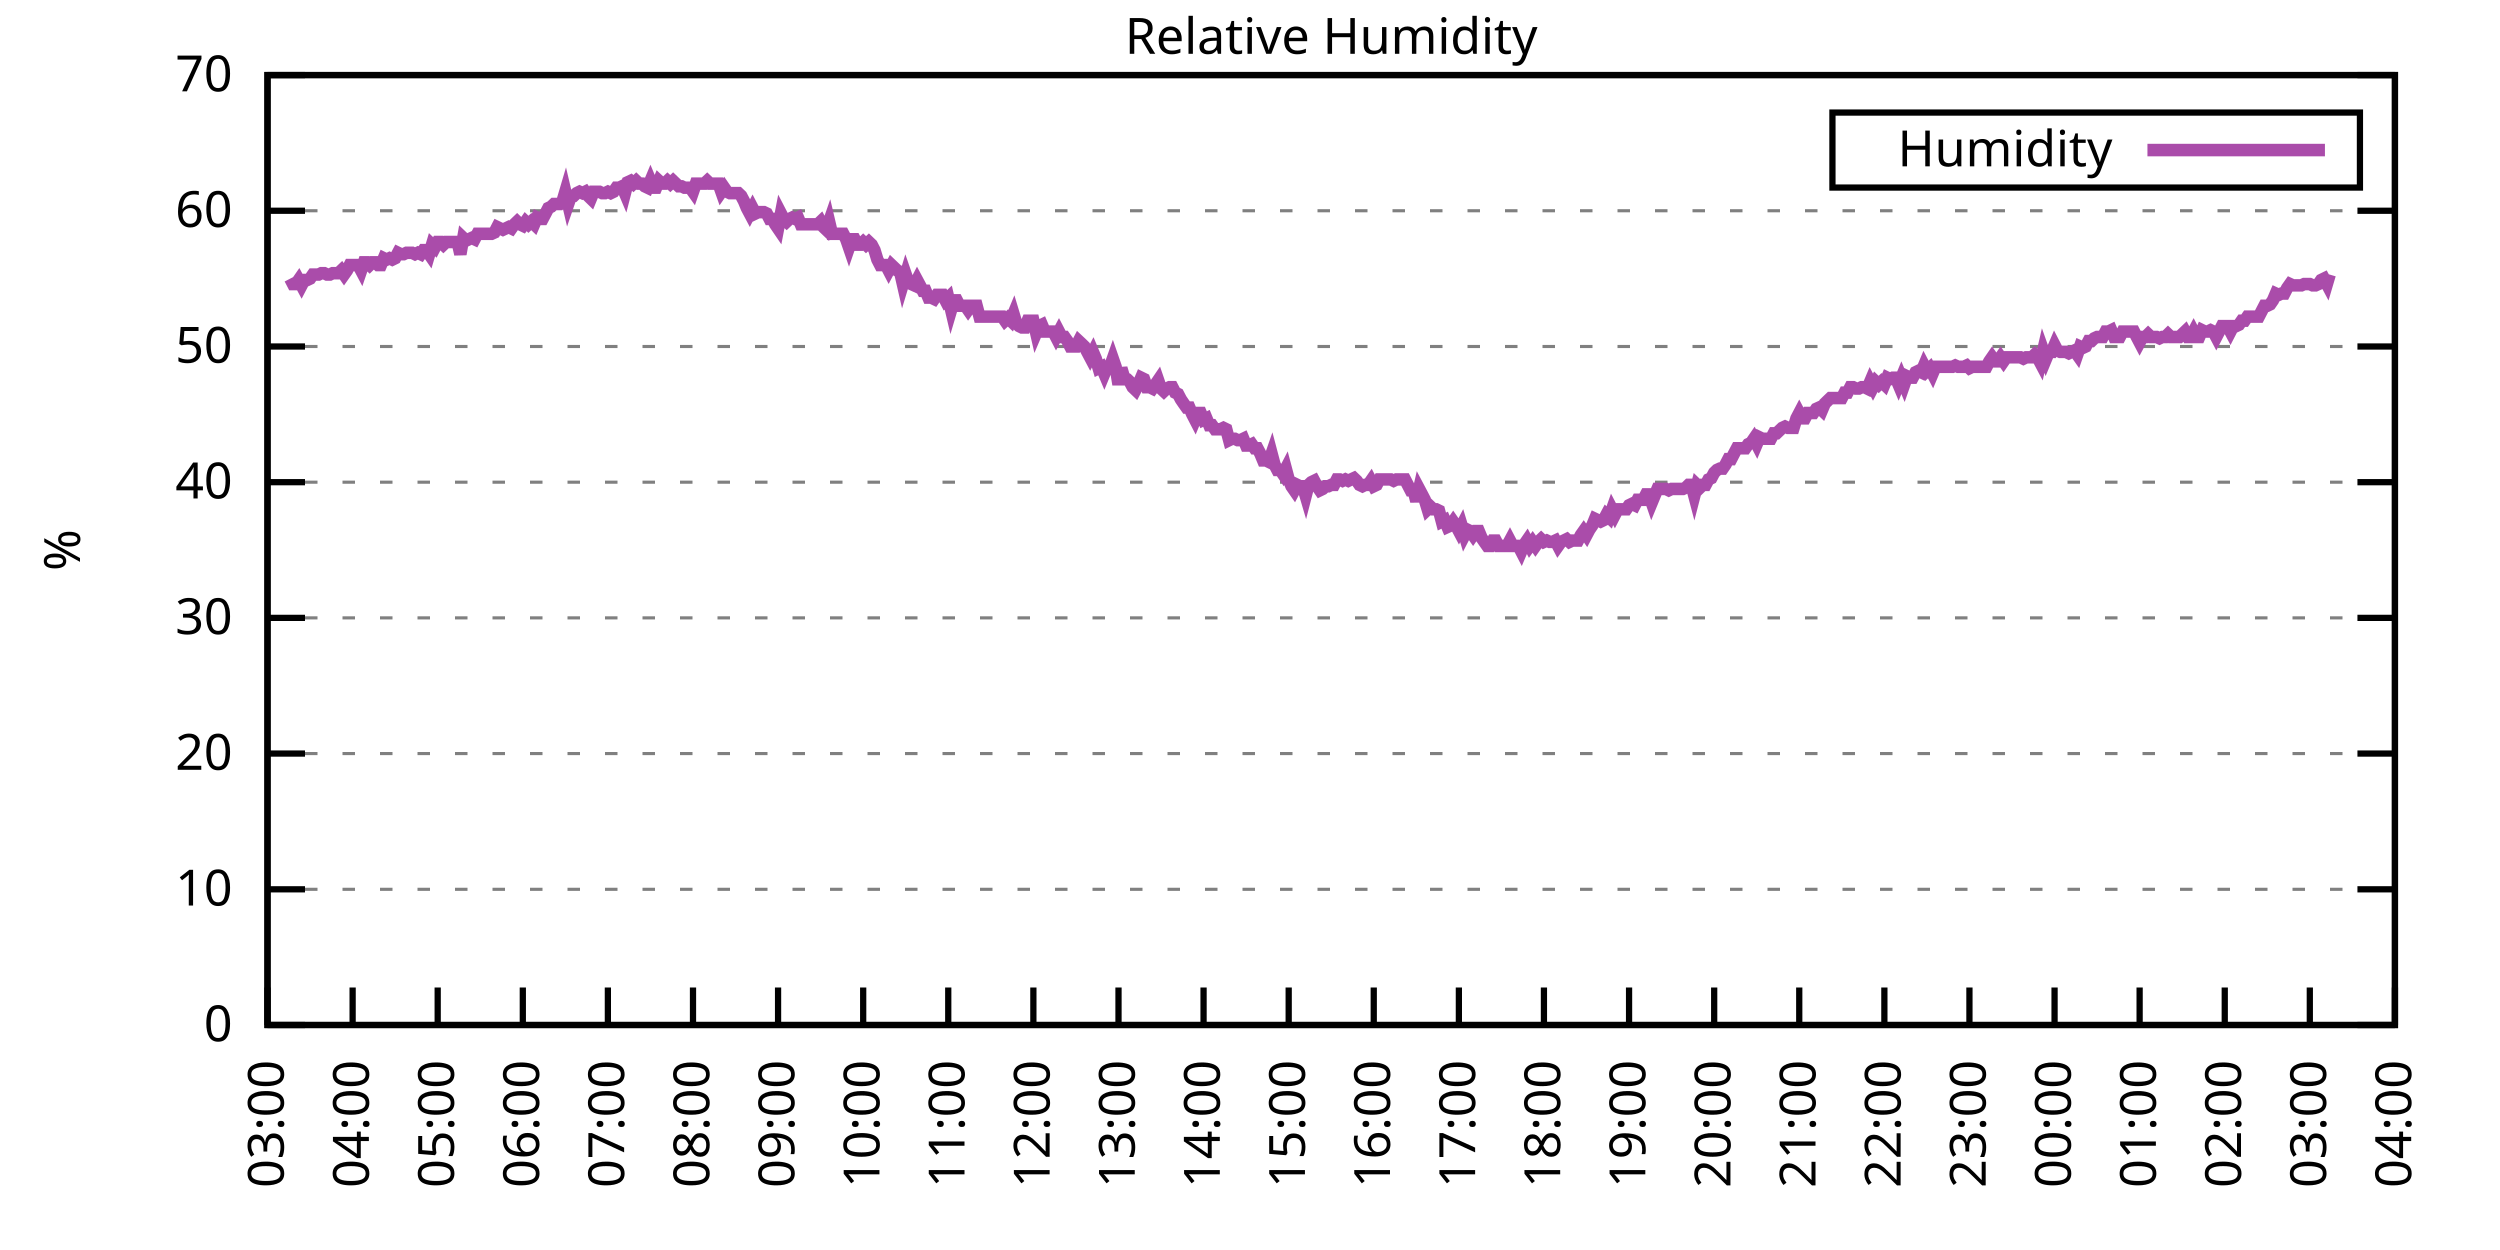
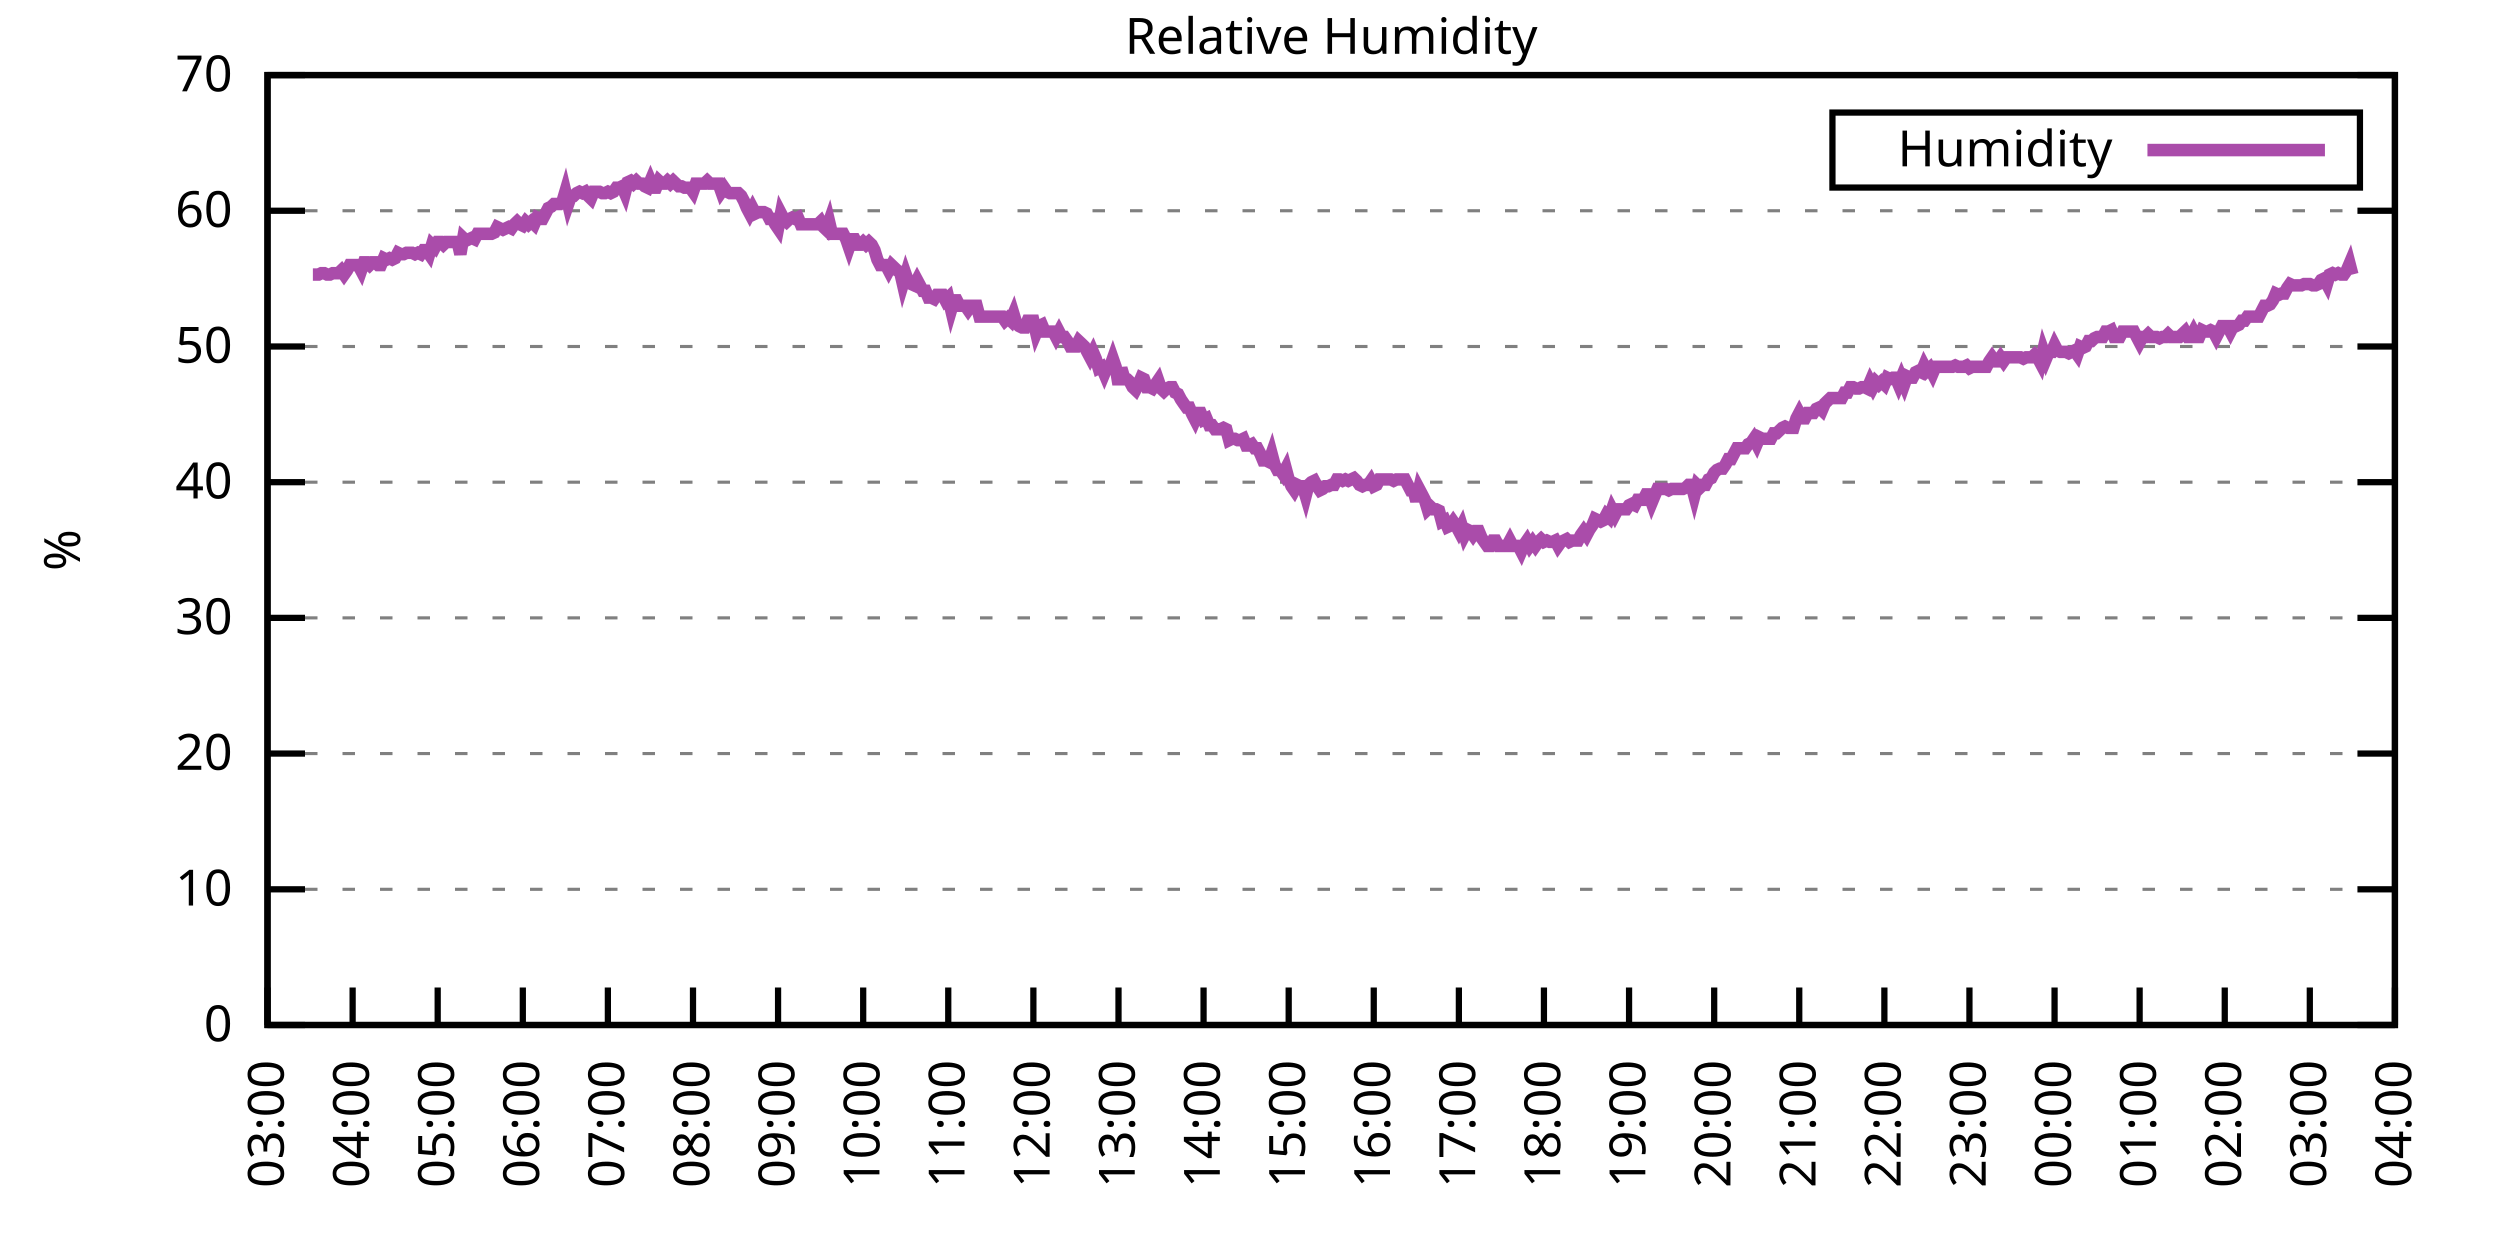
<svg xmlns="http://www.w3.org/2000/svg" xmlns:xlink="http://www.w3.org/1999/xlink" width="400" height="200" viewBox="0 0 400 200">
  <g id="gnuplot_canvas">
    <rect x="0" y="0" width="400" height="200" fill="none" />
    <defs>
      <circle id="gpDot" r="0.5" stroke-width="0.5" stroke="currentColor" />
      <path id="gpPt0" stroke-width="0.333" stroke="currentColor" d="M-1,0 h2 M0,-1 v2" />
      <path id="gpPt1" stroke-width="0.333" stroke="currentColor" d="M-1,-1 L1,1 M1,-1 L-1,1" />
      <path id="gpPt2" stroke-width="0.333" stroke="currentColor" d="M-1,0 L1,0 M0,-1 L0,1 M-1,-1 L1,1 M-1,1 L1,-1" />
      <rect id="gpPt3" stroke-width="0.333" stroke="currentColor" x="-1" y="-1" width="2" height="2" />
      <rect id="gpPt4" stroke-width="0.333" stroke="currentColor" fill="currentColor" x="-1" y="-1" width="2" height="2" />
      <circle id="gpPt5" stroke-width="0.333" stroke="currentColor" cx="0" cy="0" r="1" />
      <use xlink:href="#gpPt5" id="gpPt6" fill="currentColor" stroke="none" />
      <path id="gpPt7" stroke-width="0.333" stroke="currentColor" d="M0,-1.33 L-1.33,0.67 L1.33,0.67 z" />
      <use xlink:href="#gpPt7" id="gpPt8" fill="currentColor" stroke="none" />
      <use xlink:href="#gpPt7" id="gpPt9" stroke="currentColor" transform="rotate(180)" />
      <use xlink:href="#gpPt9" id="gpPt10" fill="currentColor" stroke="none" />
      <use xlink:href="#gpPt3" id="gpPt11" stroke="currentColor" transform="rotate(45)" />
      <use xlink:href="#gpPt11" id="gpPt12" fill="currentColor" stroke="none" />
      <path id="gpPt13" stroke-width="0.333" stroke="currentColor" d="M0,1.330 L1.265,0.411 L0.782,-1.067 L-0.782,-1.076 L-1.265,0.411 z" />
      <use xlink:href="#gpPt13" id="gpPt14" fill="currentColor" stroke="none" />
      <filter id="textbox" filterUnits="objectBoundingBox" x="0" y="0" height="1" width="1">
        <feFlood flood-color="white" flood-opacity="1" result="bgnd" />
        <feComposite in="SourceGraphic" in2="bgnd" operator="atop" />
      </filter>
      <filter id="greybox" filterUnits="objectBoundingBox" x="0" y="0" height="1" width="1">
        <feFlood flood-color="lightgrey" flood-opacity="1" result="grey" />
        <feComposite in="SourceGraphic" in2="grey" operator="atop" />
      </filter>
    </defs>
    <g fill="none" color="white" stroke="currentColor" stroke-width="1.00" stroke-linecap="butt" stroke-linejoin="miter">
</g>
    <g fill="none" color="black" stroke="currentColor" stroke-width="1.00" stroke-linecap="butt" stroke-linejoin="miter">
      <g stroke="none" shape-rendering="crispEdges">
        <polygon fill="rgb(255, 255, 255)" points="42.80,164.00 383.18,164.00 383.18,12.02 42.80,12.02 " />
      </g>
    </g>
    <g fill="none" color="black" stroke="currentColor" stroke-width="1.00" stroke-linecap="butt" stroke-linejoin="miter">
</g>
    <g fill="none" color="black" stroke="black" stroke-width="0.50" stroke-linecap="butt" stroke-linejoin="miter">
</g>
    <g fill="none" color="gray" stroke="currentColor" stroke-width="0.50" stroke-linecap="butt" stroke-linejoin="miter">
      <path stroke="gray" stroke-dasharray="2,4" class="gridline" d="M42.80,164.00 L383.19,164.00  " />
    </g>
    <g fill="none" color="gray" stroke="gray" stroke-width="1.00" stroke-linecap="butt" stroke-linejoin="miter">
</g>
    <g fill="none" color="black" stroke="currentColor" stroke-width="1.00" stroke-linecap="butt" stroke-linejoin="miter">
      <path stroke="black" d="M42.80,164.00 L48.80,164.00 M383.19,164.00 L377.19,164.00  " />
      <g transform="translate(37.20,166.60)" stroke="none" fill="black" font-family="Sans" font-size="8.00" text-anchor="end">
        <text>
          <tspan font-family="Sans"> 0</tspan>
        </text>
      </g>
    </g>
    <g fill="none" color="black" stroke="currentColor" stroke-width="1.00" stroke-linecap="butt" stroke-linejoin="miter">
</g>
    <g fill="none" color="black" stroke="black" stroke-width="0.50" stroke-linecap="butt" stroke-linejoin="miter">
</g>
    <g fill="none" color="gray" stroke="currentColor" stroke-width="0.50" stroke-linecap="butt" stroke-linejoin="miter">
      <path stroke="gray" stroke-dasharray="2,4" class="gridline" d="M42.80,142.29 L383.19,142.29  " />
    </g>
    <g fill="none" color="gray" stroke="gray" stroke-width="1.00" stroke-linecap="butt" stroke-linejoin="miter">
</g>
    <g fill="none" color="black" stroke="currentColor" stroke-width="1.00" stroke-linecap="butt" stroke-linejoin="miter">
      <path stroke="black" d="M42.80,142.29 L48.80,142.29 M383.19,142.29 L377.19,142.29  " />
      <g transform="translate(37.20,144.89)" stroke="none" fill="black" font-family="Sans" font-size="8.00" text-anchor="end">
        <text>
          <tspan font-family="Sans"> 10</tspan>
        </text>
      </g>
    </g>
    <g fill="none" color="black" stroke="currentColor" stroke-width="1.00" stroke-linecap="butt" stroke-linejoin="miter">
</g>
    <g fill="none" color="black" stroke="black" stroke-width="0.50" stroke-linecap="butt" stroke-linejoin="miter">
</g>
    <g fill="none" color="gray" stroke="currentColor" stroke-width="0.50" stroke-linecap="butt" stroke-linejoin="miter">
      <path stroke="gray" stroke-dasharray="2,4" class="gridline" d="M42.80,120.57 L383.19,120.57  " />
    </g>
    <g fill="none" color="gray" stroke="gray" stroke-width="1.00" stroke-linecap="butt" stroke-linejoin="miter">
</g>
    <g fill="none" color="black" stroke="currentColor" stroke-width="1.00" stroke-linecap="butt" stroke-linejoin="miter">
      <path stroke="black" d="M42.80,120.57 L48.80,120.57 M383.19,120.57 L377.19,120.57  " />
      <g transform="translate(37.20,123.17)" stroke="none" fill="black" font-family="Sans" font-size="8.00" text-anchor="end">
        <text>
          <tspan font-family="Sans"> 20</tspan>
        </text>
      </g>
    </g>
    <g fill="none" color="black" stroke="currentColor" stroke-width="1.00" stroke-linecap="butt" stroke-linejoin="miter">
</g>
    <g fill="none" color="black" stroke="black" stroke-width="0.50" stroke-linecap="butt" stroke-linejoin="miter">
</g>
    <g fill="none" color="gray" stroke="currentColor" stroke-width="0.50" stroke-linecap="butt" stroke-linejoin="miter">
      <path stroke="gray" stroke-dasharray="2,4" class="gridline" d="M42.80,98.86 L383.19,98.86  " />
    </g>
    <g fill="none" color="gray" stroke="gray" stroke-width="1.00" stroke-linecap="butt" stroke-linejoin="miter">
</g>
    <g fill="none" color="black" stroke="currentColor" stroke-width="1.00" stroke-linecap="butt" stroke-linejoin="miter">
      <path stroke="black" d="M42.80,98.86 L48.80,98.86 M383.19,98.86 L377.19,98.86  " />
      <g transform="translate(37.20,101.46)" stroke="none" fill="black" font-family="Sans" font-size="8.00" text-anchor="end">
        <text>
          <tspan font-family="Sans"> 30</tspan>
        </text>
      </g>
    </g>
    <g fill="none" color="black" stroke="currentColor" stroke-width="1.00" stroke-linecap="butt" stroke-linejoin="miter">
</g>
    <g fill="none" color="black" stroke="black" stroke-width="0.50" stroke-linecap="butt" stroke-linejoin="miter">
</g>
    <g fill="none" color="gray" stroke="currentColor" stroke-width="0.50" stroke-linecap="butt" stroke-linejoin="miter">
      <path stroke="gray" stroke-dasharray="2,4" class="gridline" d="M42.80,77.15 L383.19,77.15  " />
    </g>
    <g fill="none" color="gray" stroke="gray" stroke-width="1.00" stroke-linecap="butt" stroke-linejoin="miter">
</g>
    <g fill="none" color="black" stroke="currentColor" stroke-width="1.00" stroke-linecap="butt" stroke-linejoin="miter">
      <path stroke="black" d="M42.80,77.15 L48.80,77.15 M383.19,77.15 L377.19,77.15  " />
      <g transform="translate(37.20,79.75)" stroke="none" fill="black" font-family="Sans" font-size="8.00" text-anchor="end">
        <text>
          <tspan font-family="Sans"> 40</tspan>
        </text>
      </g>
    </g>
    <g fill="none" color="black" stroke="currentColor" stroke-width="1.00" stroke-linecap="butt" stroke-linejoin="miter">
</g>
    <g fill="none" color="black" stroke="black" stroke-width="0.50" stroke-linecap="butt" stroke-linejoin="miter">
</g>
    <g fill="none" color="gray" stroke="currentColor" stroke-width="0.50" stroke-linecap="butt" stroke-linejoin="miter">
      <path stroke="gray" stroke-dasharray="2,4" class="gridline" d="M42.80,55.44 L383.19,55.44  " />
    </g>
    <g fill="none" color="gray" stroke="gray" stroke-width="1.00" stroke-linecap="butt" stroke-linejoin="miter">
</g>
    <g fill="none" color="black" stroke="currentColor" stroke-width="1.00" stroke-linecap="butt" stroke-linejoin="miter">
      <path stroke="black" d="M42.80,55.44 L48.80,55.44 M383.19,55.44 L377.19,55.44  " />
      <g transform="translate(37.20,58.04)" stroke="none" fill="black" font-family="Sans" font-size="8.00" text-anchor="end">
        <text>
          <tspan font-family="Sans"> 50</tspan>
        </text>
      </g>
    </g>
    <g fill="none" color="black" stroke="currentColor" stroke-width="1.00" stroke-linecap="butt" stroke-linejoin="miter">
</g>
    <g fill="none" color="black" stroke="black" stroke-width="0.50" stroke-linecap="butt" stroke-linejoin="miter">
</g>
    <g fill="none" color="gray" stroke="currentColor" stroke-width="0.50" stroke-linecap="butt" stroke-linejoin="miter">
      <path stroke="gray" stroke-dasharray="2,4" class="gridline" d="M42.80,33.72 L383.19,33.72  " />
    </g>
    <g fill="none" color="gray" stroke="gray" stroke-width="1.00" stroke-linecap="butt" stroke-linejoin="miter">
</g>
    <g fill="none" color="black" stroke="currentColor" stroke-width="1.00" stroke-linecap="butt" stroke-linejoin="miter">
      <path stroke="black" d="M42.80,33.72 L48.80,33.72 M383.19,33.72 L377.19,33.72  " />
      <g transform="translate(37.20,36.32)" stroke="none" fill="black" font-family="Sans" font-size="8.00" text-anchor="end">
        <text>
          <tspan font-family="Sans"> 60</tspan>
        </text>
      </g>
    </g>
    <g fill="none" color="black" stroke="currentColor" stroke-width="1.00" stroke-linecap="butt" stroke-linejoin="miter">
</g>
    <g fill="none" color="black" stroke="black" stroke-width="0.50" stroke-linecap="butt" stroke-linejoin="miter">
</g>
    <g fill="none" color="gray" stroke="currentColor" stroke-width="0.50" stroke-linecap="butt" stroke-linejoin="miter">
      <path stroke="gray" stroke-dasharray="2,4" class="gridline" d="M42.80,12.01 L383.19,12.01  " />
    </g>
    <g fill="none" color="gray" stroke="gray" stroke-width="1.00" stroke-linecap="butt" stroke-linejoin="miter">
</g>
    <g fill="none" color="black" stroke="currentColor" stroke-width="1.00" stroke-linecap="butt" stroke-linejoin="miter">
      <path stroke="black" d="M42.80,12.01 L48.80,12.01 M383.19,12.01 L377.19,12.01  " />
      <g transform="translate(37.20,14.61)" stroke="none" fill="black" font-family="Sans" font-size="8.00" text-anchor="end">
        <text>
          <tspan font-family="Sans"> 70</tspan>
        </text>
      </g>
    </g>
    <g fill="none" color="black" stroke="currentColor" stroke-width="1.00" stroke-linecap="butt" stroke-linejoin="miter">
      <path stroke="black" d="M42.80,164.00 L42.80,158.00  " />
      <g transform="translate(45.40,169.60) rotate(270.00)" stroke="none" fill="black" font-family="Sans" font-size="8.00" text-anchor="end">
        <text>
          <tspan font-family="Sans">03:00</tspan>
        </text>
      </g>
    </g>
    <g fill="none" color="black" stroke="currentColor" stroke-width="1.00" stroke-linecap="butt" stroke-linejoin="miter">
      <path stroke="black" d="M56.42,164.00 L56.42,158.00  " />
      <g transform="translate(59.02,169.60) rotate(270.00)" stroke="none" fill="black" font-family="Sans" font-size="8.00" text-anchor="end">
        <text>
          <tspan font-family="Sans">04:00</tspan>
        </text>
      </g>
    </g>
    <g fill="none" color="black" stroke="currentColor" stroke-width="1.00" stroke-linecap="butt" stroke-linejoin="miter">
      <path stroke="black" d="M70.03,164.00 L70.03,158.00  " />
      <g transform="translate(72.63,169.60) rotate(270.00)" stroke="none" fill="black" font-family="Sans" font-size="8.00" text-anchor="end">
        <text>
          <tspan font-family="Sans">05:00</tspan>
        </text>
      </g>
    </g>
    <g fill="none" color="black" stroke="currentColor" stroke-width="1.00" stroke-linecap="butt" stroke-linejoin="miter">
      <path stroke="black" d="M83.65,164.00 L83.65,158.00  " />
      <g transform="translate(86.25,169.60) rotate(270.00)" stroke="none" fill="black" font-family="Sans" font-size="8.00" text-anchor="end">
        <text>
          <tspan font-family="Sans">06:00</tspan>
        </text>
      </g>
    </g>
    <g fill="none" color="black" stroke="currentColor" stroke-width="1.00" stroke-linecap="butt" stroke-linejoin="miter">
      <path stroke="black" d="M97.26,164.00 L97.26,158.00  " />
      <g transform="translate(99.86,169.60) rotate(270.00)" stroke="none" fill="black" font-family="Sans" font-size="8.00" text-anchor="end">
        <text>
          <tspan font-family="Sans">07:00</tspan>
        </text>
      </g>
    </g>
    <g fill="none" color="black" stroke="currentColor" stroke-width="1.00" stroke-linecap="butt" stroke-linejoin="miter">
      <path stroke="black" d="M110.88,164.00 L110.88,158.00  " />
      <g transform="translate(113.48,169.60) rotate(270.00)" stroke="none" fill="black" font-family="Sans" font-size="8.00" text-anchor="end">
        <text>
          <tspan font-family="Sans">08:00</tspan>
        </text>
      </g>
    </g>
    <g fill="none" color="black" stroke="currentColor" stroke-width="1.00" stroke-linecap="butt" stroke-linejoin="miter">
      <path stroke="black" d="M124.49,164.00 L124.49,158.00  " />
      <g transform="translate(127.09,169.60) rotate(270.00)" stroke="none" fill="black" font-family="Sans" font-size="8.00" text-anchor="end">
        <text>
          <tspan font-family="Sans">09:00</tspan>
        </text>
      </g>
    </g>
    <g fill="none" color="black" stroke="currentColor" stroke-width="1.00" stroke-linecap="butt" stroke-linejoin="miter">
      <path stroke="black" d="M138.11,164.00 L138.11,158.00  " />
      <g transform="translate(140.71,169.60) rotate(270.00)" stroke="none" fill="black" font-family="Sans" font-size="8.00" text-anchor="end">
        <text>
          <tspan font-family="Sans">10:00</tspan>
        </text>
      </g>
    </g>
    <g fill="none" color="black" stroke="currentColor" stroke-width="1.00" stroke-linecap="butt" stroke-linejoin="miter">
      <path stroke="black" d="M151.72,164.00 L151.72,158.00  " />
      <g transform="translate(154.32,169.60) rotate(270.00)" stroke="none" fill="black" font-family="Sans" font-size="8.00" text-anchor="end">
        <text>
          <tspan font-family="Sans">11:00</tspan>
        </text>
      </g>
    </g>
    <g fill="none" color="black" stroke="currentColor" stroke-width="1.00" stroke-linecap="butt" stroke-linejoin="miter">
      <path stroke="black" d="M165.34,164.00 L165.34,158.00  " />
      <g transform="translate(167.94,169.60) rotate(270.00)" stroke="none" fill="black" font-family="Sans" font-size="8.00" text-anchor="end">
        <text>
          <tspan font-family="Sans">12:00</tspan>
        </text>
      </g>
    </g>
    <g fill="none" color="black" stroke="currentColor" stroke-width="1.00" stroke-linecap="butt" stroke-linejoin="miter">
      <path stroke="black" d="M178.96,164.00 L178.96,158.00  " />
      <g transform="translate(181.56,169.60) rotate(270.00)" stroke="none" fill="black" font-family="Sans" font-size="8.00" text-anchor="end">
        <text>
          <tspan font-family="Sans">13:00</tspan>
        </text>
      </g>
    </g>
    <g fill="none" color="black" stroke="currentColor" stroke-width="1.00" stroke-linecap="butt" stroke-linejoin="miter">
      <path stroke="black" d="M192.57,164.00 L192.57,158.00  " />
      <g transform="translate(195.17,169.60) rotate(270.00)" stroke="none" fill="black" font-family="Sans" font-size="8.00" text-anchor="end">
        <text>
          <tspan font-family="Sans">14:00</tspan>
        </text>
      </g>
    </g>
    <g fill="none" color="black" stroke="currentColor" stroke-width="1.00" stroke-linecap="butt" stroke-linejoin="miter">
      <path stroke="black" d="M206.19,164.00 L206.19,158.00  " />
      <g transform="translate(208.79,169.60) rotate(270.00)" stroke="none" fill="black" font-family="Sans" font-size="8.00" text-anchor="end">
        <text>
          <tspan font-family="Sans">15:00</tspan>
        </text>
      </g>
    </g>
    <g fill="none" color="black" stroke="currentColor" stroke-width="1.00" stroke-linecap="butt" stroke-linejoin="miter">
      <path stroke="black" d="M219.80,164.00 L219.80,158.00  " />
      <g transform="translate(222.40,169.60) rotate(270.00)" stroke="none" fill="black" font-family="Sans" font-size="8.00" text-anchor="end">
        <text>
          <tspan font-family="Sans">16:00</tspan>
        </text>
      </g>
    </g>
    <g fill="none" color="black" stroke="currentColor" stroke-width="1.00" stroke-linecap="butt" stroke-linejoin="miter">
      <path stroke="black" d="M233.42,164.00 L233.42,158.00  " />
      <g transform="translate(236.02,169.60) rotate(270.00)" stroke="none" fill="black" font-family="Sans" font-size="8.00" text-anchor="end">
        <text>
          <tspan font-family="Sans">17:00</tspan>
        </text>
      </g>
    </g>
    <g fill="none" color="black" stroke="currentColor" stroke-width="1.00" stroke-linecap="butt" stroke-linejoin="miter">
      <path stroke="black" d="M247.03,164.00 L247.03,158.00  " />
      <g transform="translate(249.63,169.60) rotate(270.00)" stroke="none" fill="black" font-family="Sans" font-size="8.00" text-anchor="end">
        <text>
          <tspan font-family="Sans">18:00</tspan>
        </text>
      </g>
    </g>
    <g fill="none" color="black" stroke="currentColor" stroke-width="1.00" stroke-linecap="butt" stroke-linejoin="miter">
      <path stroke="black" d="M260.65,164.00 L260.65,158.00  " />
      <g transform="translate(263.25,169.60) rotate(270.00)" stroke="none" fill="black" font-family="Sans" font-size="8.00" text-anchor="end">
        <text>
          <tspan font-family="Sans">19:00</tspan>
        </text>
      </g>
    </g>
    <g fill="none" color="black" stroke="currentColor" stroke-width="1.00" stroke-linecap="butt" stroke-linejoin="miter">
      <path stroke="black" d="M274.27,164.00 L274.27,158.00  " />
      <g transform="translate(276.87,169.60) rotate(270.00)" stroke="none" fill="black" font-family="Sans" font-size="8.00" text-anchor="end">
        <text>
          <tspan font-family="Sans">20:00</tspan>
        </text>
      </g>
    </g>
    <g fill="none" color="black" stroke="currentColor" stroke-width="1.00" stroke-linecap="butt" stroke-linejoin="miter">
      <path stroke="black" d="M287.88,164.00 L287.88,158.00  " />
      <g transform="translate(290.48,169.60) rotate(270.00)" stroke="none" fill="black" font-family="Sans" font-size="8.00" text-anchor="end">
        <text>
          <tspan font-family="Sans">21:00</tspan>
        </text>
      </g>
    </g>
    <g fill="none" color="black" stroke="currentColor" stroke-width="1.00" stroke-linecap="butt" stroke-linejoin="miter">
      <path stroke="black" d="M301.50,164.00 L301.50,158.00  " />
      <g transform="translate(304.10,169.60) rotate(270.00)" stroke="none" fill="black" font-family="Sans" font-size="8.00" text-anchor="end">
        <text>
          <tspan font-family="Sans">22:00</tspan>
        </text>
      </g>
    </g>
    <g fill="none" color="black" stroke="currentColor" stroke-width="1.00" stroke-linecap="butt" stroke-linejoin="miter">
      <path stroke="black" d="M315.11,164.00 L315.11,158.00  " />
      <g transform="translate(317.71,169.60) rotate(270.00)" stroke="none" fill="black" font-family="Sans" font-size="8.00" text-anchor="end">
        <text>
          <tspan font-family="Sans">23:00</tspan>
        </text>
      </g>
    </g>
    <g fill="none" color="black" stroke="currentColor" stroke-width="1.00" stroke-linecap="butt" stroke-linejoin="miter">
      <path stroke="black" d="M328.73,164.00 L328.73,158.00  " />
      <g transform="translate(331.33,169.60) rotate(270.00)" stroke="none" fill="black" font-family="Sans" font-size="8.00" text-anchor="end">
        <text>
          <tspan font-family="Sans">00:00</tspan>
        </text>
      </g>
    </g>
    <g fill="none" color="black" stroke="currentColor" stroke-width="1.00" stroke-linecap="butt" stroke-linejoin="miter">
      <path stroke="black" d="M342.34,164.00 L342.34,158.00  " />
      <g transform="translate(344.94,169.60) rotate(270.00)" stroke="none" fill="black" font-family="Sans" font-size="8.00" text-anchor="end">
        <text>
          <tspan font-family="Sans">01:00</tspan>
        </text>
      </g>
    </g>
    <g fill="none" color="black" stroke="currentColor" stroke-width="1.00" stroke-linecap="butt" stroke-linejoin="miter">
      <path stroke="black" d="M355.96,164.00 L355.96,158.00  " />
      <g transform="translate(358.56,169.60) rotate(270.00)" stroke="none" fill="black" font-family="Sans" font-size="8.00" text-anchor="end">
        <text>
          <tspan font-family="Sans">02:00</tspan>
        </text>
      </g>
    </g>
    <g fill="none" color="black" stroke="currentColor" stroke-width="1.00" stroke-linecap="butt" stroke-linejoin="miter">
      <path stroke="black" d="M369.57,164.00 L369.57,158.00  " />
      <g transform="translate(372.17,169.60) rotate(270.00)" stroke="none" fill="black" font-family="Sans" font-size="8.00" text-anchor="end">
        <text>
          <tspan font-family="Sans">03:00</tspan>
        </text>
      </g>
    </g>
    <g fill="none" color="black" stroke="currentColor" stroke-width="1.00" stroke-linecap="butt" stroke-linejoin="miter">
      <path stroke="black" d="M383.19,164.00 L383.19,158.00  " />
      <g transform="translate(385.79,169.60) rotate(270.00)" stroke="none" fill="black" font-family="Sans" font-size="8.00" text-anchor="end">
        <text>
          <tspan font-family="Sans">04:00</tspan>
        </text>
      </g>
    </g>
    <g fill="none" color="black" stroke="currentColor" stroke-width="1.00" stroke-linecap="butt" stroke-linejoin="miter">
</g>
    <g fill="none" color="black" stroke="currentColor" stroke-width="1.00" stroke-linecap="butt" stroke-linejoin="miter">
      <path stroke="black" d="M42.80,12.01 L42.80,164.00 L383.19,164.00 L383.19,12.01 L42.80,12.01 Z  " />
    </g>
    <g fill="none" color="black" stroke="currentColor" stroke-width="1.00" stroke-linecap="butt" stroke-linejoin="miter">
</g>
    <g fill="none" color="black" stroke="currentColor" stroke-width="1.00" stroke-linecap="butt" stroke-linejoin="miter">
      <path stroke="black" d="M293.19,30.01 L293.19,18.01 L377.59,18.01 L377.59,30.01 L293.19,30.01 Z  " />
    </g>
    <g id="Relative_Humidity_plot_1">
      <g fill="none" color="white" stroke="black" stroke-width="2.00" stroke-linecap="butt" stroke-linejoin="miter">
</g>
      <g fill="none" color="black" stroke="currentColor" stroke-width="2.00" stroke-linecap="butt" stroke-linejoin="miter">
        <g transform="translate(337.99,26.61)" stroke="none" fill="black" font-family="Sans" font-size="8.00" text-anchor="end">
          <text>
            <tspan font-family="Sans">Humidity</tspan>
          </text>
        </g>
      </g>
      <g fill="none" color="black" stroke="currentColor" stroke-width="2.00" stroke-linecap="butt" stroke-linejoin="miter">
-         <path stroke="rgb(170,  76, 170)" d="M343.59,24.01 L371.99,24.01 M46.43,44.58 L46.88,45.45 L47.34,45.45 L47.79,44.80 L48.25,45.66 L48.70,44.80   L49.15,44.80 L49.61,44.58 L50.06,43.93 L50.52,43.93 L50.97,43.93 L51.42,43.71 L51.88,43.71 L52.33,43.93   L52.78,43.93 L53.24,43.71 L53.69,43.71 L54.15,43.71 L54.60,43.28 L55.05,43.93 L55.51,43.28 L55.96,42.41   L56.42,42.41 L56.87,42.41 L57.32,42.41 L57.78,43.28 L58.23,41.97 L58.68,41.97 L59.14,42.41 L59.59,41.97   L60.05,41.97 L60.50,42.41 L60.95,42.41 L61.41,41.32 L61.86,41.54 L62.32,41.32 L62.77,41.54 L63.22,41.32   L63.68,40.45 L64.13,40.67 L64.58,40.67 L65.04,40.45 L65.49,40.45 L65.95,40.45 L66.40,40.67 L66.85,40.45   L67.31,40.67 L67.76,40.02 L68.22,40.02 L68.67,40.67 L69.12,39.15 L69.58,39.59 L70.03,38.72 L70.49,38.72   L70.94,39.15 L71.39,38.72 L71.85,38.72 L72.30,38.72 L72.75,38.72 L73.21,38.72 L73.66,40.67 L74.12,38.07   L74.57,38.50 L75.02,38.28 L75.48,38.07 L75.93,38.28 L76.39,37.41 L76.84,37.41 L77.29,37.41 L77.75,37.41   L78.20,37.41 L78.65,37.41 L79.11,37.20 L79.56,36.33 L80.02,36.55 L80.47,36.76 L80.92,36.55 L81.38,36.33   L81.83,36.55 L82.29,35.89 L82.74,35.46 L83.19,35.89 L83.65,36.11 L84.10,35.46 L84.55,35.89 L85.01,35.46   L85.46,35.89 L85.92,34.81 L86.37,35.03 L86.82,35.03 L87.28,34.16 L87.73,33.29 L88.19,33.07 L88.64,32.64   L89.09,32.64 L89.55,32.64 L90.00,32.20 L90.45,30.68 L90.91,32.64 L91.36,31.33 L91.82,31.33 L92.27,30.90   L92.72,30.68 L93.18,30.90 L93.63,30.68 L94.09,31.33 L94.54,31.77 L94.99,30.68 L95.45,30.68 L95.90,30.68   L96.35,30.90 L96.81,30.90 L97.26,30.68 L97.72,30.90 L98.17,30.68 L98.62,30.03 L99.08,30.03 L99.53,29.81   L99.99,30.90 L100.44,29.16 L100.89,28.95 L101.35,29.38 L101.80,28.95 L102.25,29.38 L102.71,29.38 L103.16,29.81   L103.62,30.03 L104.07,28.95 L104.52,30.03 L104.98,30.03 L105.43,28.95 L105.89,29.38 L106.34,29.38 L106.79,28.95   L107.25,29.38 L107.70,28.95 L108.15,29.38 L108.61,29.81 L109.06,29.81 L109.52,30.03 L109.97,30.03 L110.42,30.03   L110.88,30.68 L111.33,29.38 L111.79,29.38 L112.24,29.38 L112.69,29.38 L113.15,28.95 L113.60,29.38 L114.05,29.38   L114.51,29.38 L114.96,29.38 L115.42,30.68 L115.87,30.03 L116.32,30.68 L116.78,30.90 L117.23,30.90 L117.69,30.90   L118.14,30.90 L118.59,31.33 L119.05,32.20 L119.50,33.29 L119.96,34.16 L120.41,33.29 L120.86,34.16 L121.32,33.94   L121.77,33.94 L122.22,33.94 L122.68,34.16 L123.13,35.03 L123.59,35.03 L124.04,35.89 L124.49,36.55 L124.95,34.16   L125.40,35.03 L125.86,35.46 L126.31,35.03 L126.76,34.81 L127.22,35.03 L127.67,34.81 L128.12,35.89 L128.58,35.89   L129.03,35.89 L129.49,35.89 L129.94,35.89 L130.39,35.89 L130.85,35.89 L131.30,35.46 L131.76,36.33 L132.21,36.76   L132.66,35.46 L133.12,37.41 L133.57,37.41 L134.02,37.41 L134.48,37.41 L134.93,37.41 L135.39,38.28 L135.84,39.59   L136.29,38.28 L136.75,38.28 L137.20,39.15 L137.66,39.15 L138.11,38.72 L138.56,39.15 L139.02,38.72 L139.47,39.15   L139.92,40.02 L140.38,41.54 L140.83,42.41 L141.29,42.41 L141.74,42.41 L142.19,43.28 L142.65,42.41 L143.10,42.84   L143.56,43.28 L144.01,43.49 L144.46,45.45 L144.92,43.93 L145.37,45.23 L145.82,45.45 L146.28,45.66 L146.73,44.80   L147.19,45.66 L147.64,46.53 L148.09,46.53 L148.55,47.62 L149.00,47.62 L149.46,47.84 L149.91,47.18 L150.36,47.18   L150.82,47.18 L151.27,48.05 L151.72,47.62 L152.18,49.57 L152.63,48.05 L153.09,48.05 L153.54,48.92 L153.99,48.92   L154.45,48.92 L154.90,49.57 L155.36,48.92 L155.81,48.92 L156.26,48.92 L156.72,50.66 L157.17,50.66 L157.62,50.66   L158.08,50.66 L158.53,50.66 L158.99,50.66 L159.44,50.66 L159.89,50.66 L160.35,50.66 L160.80,51.31 L161.26,50.88   L161.71,51.31 L162.16,50.22 L162.62,51.74 L163.07,52.18 L163.52,52.40 L163.98,52.40 L164.43,51.31 L164.89,51.31   L165.34,51.31 L165.79,53.26 L166.25,52.18 L166.70,51.96 L167.16,53.05 L167.61,53.05 L168.06,53.05 L168.52,53.05   L168.97,53.92 L169.43,53.05 L169.88,53.92 L170.33,53.92 L170.79,54.57 L171.24,55.44 L171.69,55.44 L172.15,55.44   L172.60,54.57 L173.06,55.00 L173.51,55.44 L173.96,56.30 L174.42,57.17 L174.87,56.30 L175.33,57.39 L175.78,58.91   L176.23,58.69 L176.69,59.78 L177.14,58.69 L177.59,58.69 L178.05,57.39 L178.50,58.69 L178.96,61.52 L179.41,58.91   L179.86,60.43 L180.32,60.65 L180.77,61.08 L181.23,61.95 L181.68,62.38 L182.13,61.52 L182.59,60.43 L183.04,60.65   L183.49,61.95 L183.95,61.95 L184.40,62.17 L184.86,61.52 L185.31,60.86 L185.76,62.17 L186.22,62.60 L186.67,62.17   L187.13,61.95 L187.58,61.95 L188.03,62.82 L188.49,63.04 L188.94,63.90 L189.39,64.56 L189.85,65.21 L190.30,65.21   L190.76,66.29 L191.21,67.16 L191.66,66.08 L192.12,66.08 L192.57,67.16 L193.03,66.94 L193.48,68.03 L193.93,68.03   L194.39,68.68 L194.84,68.68 L195.29,68.68 L195.75,68.46 L196.20,68.68 L196.66,70.42 L197.11,70.20 L197.56,70.20   L198.02,70.42 L198.47,70.42 L198.93,70.20 L199.38,71.29 L199.83,71.29 L200.29,71.07 L200.74,71.72 L201.19,71.72   L201.65,72.59 L202.10,73.67 L202.56,73.67 L203.01,73.89 L203.46,72.59 L203.92,74.33 L204.37,75.19 L204.83,75.19   L205.28,75.85 L205.73,74.98 L206.19,76.71 L206.64,77.80 L207.09,78.45 L207.55,77.58 L208.00,77.80 L208.46,77.80   L208.91,79.32 L209.36,77.58 L209.82,77.15 L210.27,76.93 L210.73,77.80 L211.18,78.45 L211.63,78.23 L212.09,77.80   L212.54,77.80 L213.00,77.58 L213.45,77.58 L213.90,76.71 L214.36,76.71 L214.81,76.93 L215.26,76.71 L215.72,76.93   L216.17,76.71 L216.63,76.50 L217.08,76.93 L217.53,77.58 L217.99,77.80 L218.44,77.58 L218.90,77.58 L219.35,76.93   L219.80,77.80 L220.26,77.58 L220.71,76.71 L221.16,76.71 L221.62,76.71 L222.07,76.71 L222.53,76.71 L222.98,76.93   L223.43,76.71 L223.89,76.71 L224.34,76.71 L224.80,76.71 L225.25,77.58 L225.70,78.45 L226.16,78.45 L226.61,80.19   L227.06,78.23 L227.52,79.10 L227.97,79.97 L228.43,81.49 L228.88,81.06 L229.33,81.49 L229.79,81.49 L230.24,81.71   L230.70,83.45 L231.15,83.23 L231.60,84.31 L232.06,84.10 L232.51,83.45 L232.96,84.10 L233.42,84.97 L233.87,84.10   L234.33,85.62 L234.78,84.75 L235.23,84.97 L235.69,85.62 L236.14,84.97 L236.60,84.97 L237.05,86.05 L237.50,86.70   L237.96,87.35 L238.41,87.35 L238.86,86.49 L239.32,86.49 L239.77,87.35 L240.23,87.35 L240.68,87.35 L241.13,87.35   L241.59,86.49 L242.04,87.35 L242.50,87.35 L242.95,87.35 L243.40,88.22 L243.86,87.14 L244.31,86.49 L244.76,87.35   L245.22,86.70 L245.67,87.35 L246.13,86.70 L246.58,86.27 L247.03,86.70 L247.49,86.49 L247.94,86.70 L248.40,86.70   L248.85,86.49 L249.30,87.35 L249.76,86.70 L250.21,86.49 L250.66,86.27 L251.12,86.70 L251.57,86.49 L252.03,86.49   L252.48,86.49 L252.93,85.62 L253.39,84.97 L253.84,85.62 L254.30,84.75 L254.75,84.10 L255.20,83.01 L255.66,83.23   L256.11,83.45 L256.56,83.23 L257.02,82.36 L257.47,82.79 L257.93,81.49 L258.38,82.36 L258.83,81.49 L259.29,81.49   L259.74,81.49 L260.20,81.49 L260.65,80.84 L261.10,80.62 L261.56,80.84 L262.01,79.97 L262.47,79.97 L262.92,79.97   L263.37,79.10 L263.83,79.10 L264.28,80.41 L264.73,79.32 L265.19,78.23 L265.64,78.23 L266.10,78.23 L266.55,78.23   L267.00,78.45 L267.46,78.23 L267.91,78.23 L268.37,78.23 L268.82,78.23 L269.27,78.23 L269.73,78.02 L270.18,77.58   L270.63,77.58 L271.09,79.32 L271.54,77.58 L272.00,78.02 L272.45,77.58 L272.90,77.58 L273.36,76.71 L273.81,76.50   L274.27,75.63 L274.72,75.19 L275.17,74.98 L275.63,74.98 L276.08,74.33 L276.53,73.46 L276.99,73.46 L277.44,72.59   L277.90,71.72 L278.35,71.72 L278.80,71.72 L279.26,71.72 L279.71,71.07 L280.17,70.85 L280.62,70.20 L281.07,71.07   L281.53,69.98 L281.98,70.20 L282.43,70.20 L282.89,70.20 L283.34,70.20 L283.80,69.33 L284.25,69.33 L284.70,68.90   L285.16,68.46 L285.61,68.25 L286.07,68.46 L286.52,68.46 L286.97,68.46 L287.43,66.94 L287.88,66.08 L288.33,66.94   L288.79,66.94 L289.24,66.08 L289.70,66.08 L290.15,66.08 L290.60,65.42 L291.06,65.21 L291.51,65.64 L291.97,64.56   L292.42,64.12 L292.87,63.69 L293.33,63.69 L293.78,63.69 L294.23,63.69 L294.69,63.69 L295.14,62.82 L295.60,62.82   L296.05,61.95 L296.50,61.95 L296.96,62.17 L297.41,62.17 L297.87,61.95 L298.32,61.95 L298.77,62.17 L299.23,61.08   L299.68,61.95 L300.13,61.08 L300.59,61.52 L301.04,61.08 L301.50,61.52 L301.95,60.43 L302.40,60.65 L302.86,60.43   L303.31,60.43 L303.77,61.52 L304.22,60.43 L304.67,61.52 L305.13,60.21 L305.58,60.43 L306.03,60.43 L306.49,59.56   L306.94,59.34 L307.40,59.56 L307.85,58.48 L308.30,59.34 L308.76,58.91 L309.21,59.78 L309.67,58.69 L310.12,58.69   L310.57,58.69 L311.03,58.69 L311.48,58.69 L311.94,58.69 L312.39,58.69 L312.84,58.48 L313.30,58.69 L313.75,58.69   L314.20,58.69 L314.66,58.48 L315.11,58.91 L315.57,58.69 L316.02,58.69 L316.47,58.69 L316.93,58.69 L317.38,58.69   L317.84,58.69 L318.29,57.82 L318.74,57.17 L319.20,57.82 L319.65,57.82 L320.10,57.17 L320.56,57.82 L321.01,57.17   L321.47,57.17 L321.92,57.17 L322.37,57.17 L322.83,57.17 L323.28,57.17 L323.74,57.39 L324.19,57.17 L324.64,57.17   L325.10,57.17 L325.55,56.74 L326.00,57.17 L326.46,58.04 L326.91,56.09 L327.37,57.39 L327.82,56.30 L328.27,56.30   L328.73,55.22 L329.18,56.09 L329.64,56.30 L330.09,56.30 L330.54,56.30 L331.00,56.52 L331.45,56.30 L331.90,56.09   L332.36,56.74 L332.81,55.44 L333.27,55.65 L333.72,55.44 L334.17,54.57 L334.63,54.57 L335.08,54.13 L335.54,53.92   L335.99,53.92 L336.44,53.92 L336.90,53.05 L337.35,53.05 L337.80,52.83 L338.26,53.92 L338.71,53.92 L339.17,53.92   L339.62,53.05 L340.07,53.05 L340.53,53.05 L340.98,53.05 L341.44,53.05 L341.89,53.92 L342.34,54.78 L342.80,53.92   L343.25,53.92 L343.70,53.48 L344.16,53.92 L344.61,53.92 L345.07,53.92 L345.52,54.13 L345.97,53.92 L346.43,53.92   L346.88,53.48 L347.34,53.92 L347.79,53.92 L348.24,53.92 L348.70,53.92 L349.15,53.48 L349.60,53.05 L350.06,53.92   L350.51,53.92 L350.97,53.05 L351.42,53.92 L351.87,53.92 L352.33,52.83 L352.78,53.05 L353.24,53.05 L353.69,52.83   L354.14,53.05 L354.60,53.92 L355.05,53.05 L355.50,52.18 L355.96,52.18 L356.41,52.18 L356.87,53.05 L357.32,52.18   L357.77,52.18 L358.23,51.96 L358.68,51.31 L359.14,51.31 L359.59,50.66 L360.04,50.66 L360.50,50.66 L360.95,50.66   L361.41,50.66 L361.86,49.79 L362.31,48.92 L362.77,48.92 L363.22,48.70 L363.67,48.05 L364.13,46.97 L364.58,47.18   L365.04,46.97 L365.49,46.97 L365.94,46.10 L366.40,45.45 L366.85,45.66 L367.31,45.66 L367.76,45.66 L368.21,45.66   L368.67,45.45 L369.12,45.45 L369.57,45.45 L370.03,45.66 L370.48,45.66 L370.94,45.45 L371.39,44.80 L371.84,44.58   L372.30,45.45 L372.75,43.93  " />
+         <path stroke="rgb(170,  76, 170)" d="M343.59,24.01 L371.99,24.01 M50.06,43.93 L50.52,43.93 L50.97,43.93 L51.42,43.71 L51.88,43.71 L52.33,43.93   L52.78,43.93 L53.24,43.71 L53.69,43.71 L54.15,43.71 L54.60,43.28 L55.05,43.93 L55.51,43.28 L55.96,42.41   L56.42,42.41 L56.87,42.41 L57.32,42.41 L57.78,43.28 L58.23,41.97 L58.68,41.97 L59.14,42.41 L59.59,41.97   L60.05,41.97 L60.50,42.41 L60.95,42.41 L61.41,41.32 L61.86,41.54 L62.32,41.32 L62.77,41.54 L63.22,41.32   L63.68,40.45 L64.13,40.67 L64.58,40.67 L65.04,40.45 L65.49,40.45 L65.95,40.45 L66.40,40.67 L66.85,40.45   L67.31,40.67 L67.76,40.02 L68.22,40.02 L68.67,40.67 L69.12,39.15 L69.58,39.59 L70.03,38.72 L70.49,38.72   L70.94,39.15 L71.39,38.72 L71.85,38.72 L72.30,38.72 L72.75,38.72 L73.21,38.72 L73.66,40.67 L74.12,38.07   L74.57,38.50 L75.02,38.28 L75.48,38.07 L75.93,38.28 L76.39,37.41 L76.84,37.41 L77.29,37.41 L77.75,37.41   L78.20,37.41 L78.65,37.41 L79.11,37.20 L79.56,36.33 L80.02,36.55 L80.47,36.76 L80.92,36.55 L81.38,36.33   L81.83,36.55 L82.29,35.89 L82.74,35.46 L83.19,35.89 L83.65,36.11 L84.10,35.46 L84.55,35.89 L85.01,35.46   L85.46,35.89 L85.92,34.81 L86.37,35.03 L86.82,35.03 L87.28,34.16 L87.73,33.29 L88.19,33.07 L88.64,32.64   L89.09,32.64 L89.55,32.64 L90.00,32.20 L90.45,30.68 L90.91,32.64 L91.36,31.33 L91.82,31.33 L92.27,30.90   L92.72,30.68 L93.18,30.90 L93.63,30.68 L94.09,31.33 L94.54,31.77 L94.99,30.68 L95.45,30.68 L95.90,30.68   L96.35,30.90 L96.81,30.90 L97.26,30.68 L97.72,30.90 L98.17,30.68 L98.62,30.03 L99.08,30.03 L99.53,29.81   L99.99,30.90 L100.44,29.16 L100.89,28.95 L101.35,29.38 L101.80,28.95 L102.25,29.38 L102.71,29.38 L103.16,29.81   L103.62,30.03 L104.07,28.95 L104.52,30.03 L104.98,30.03 L105.43,28.95 L105.89,29.38 L106.34,29.38 L106.79,28.95   L107.25,29.38 L107.70,28.95 L108.15,29.38 L108.61,29.81 L109.06,29.81 L109.52,30.03 L109.97,30.03 L110.42,30.03   L110.88,30.68 L111.33,29.38 L111.79,29.38 L112.24,29.38 L112.69,29.38 L113.15,28.95 L113.60,29.38 L114.05,29.38   L114.51,29.38 L114.96,29.38 L115.42,30.68 L115.87,30.03 L116.32,30.68 L116.78,30.90 L117.23,30.90 L117.69,30.90   L118.14,30.90 L118.59,31.33 L119.05,32.20 L119.50,33.29 L119.96,34.16 L120.41,33.29 L120.86,34.16 L121.32,33.94   L121.77,33.94 L122.22,33.94 L122.68,34.16 L123.13,35.03 L123.59,35.03 L124.04,35.89 L124.49,36.55 L124.95,34.16   L125.40,35.03 L125.86,35.46 L126.31,35.03 L126.76,34.81 L127.22,35.03 L127.67,34.81 L128.12,35.89 L128.58,35.89   L129.03,35.89 L129.49,35.89 L129.94,35.89 L130.39,35.89 L130.85,35.89 L131.30,35.46 L131.76,36.33 L132.21,36.76   L132.66,35.46 L133.12,37.41 L133.57,37.41 L134.02,37.41 L134.48,37.41 L134.93,37.41 L135.39,38.28 L135.84,39.59   L136.29,38.28 L136.75,38.28 L137.20,39.15 L137.66,39.15 L138.11,38.72 L138.56,39.15 L139.02,38.72 L139.47,39.15   L139.92,40.02 L140.38,41.54 L140.83,42.41 L141.29,42.41 L141.74,42.41 L142.19,43.28 L142.65,42.41 L143.10,42.84   L143.56,43.28 L144.01,43.49 L144.46,45.45 L144.92,43.93 L145.37,45.23 L145.82,45.45 L146.28,45.66 L146.73,44.80   L147.19,45.66 L147.64,46.53 L148.09,46.53 L148.55,47.62 L149.00,47.62 L149.46,47.84 L149.91,47.18 L150.36,47.18   L150.82,47.18 L151.27,48.05 L151.72,47.62 L152.18,49.57 L152.63,48.05 L153.09,48.05 L153.54,48.92 L153.99,48.92   L154.45,48.92 L154.90,49.57 L155.36,48.92 L155.81,48.92 L156.26,48.92 L156.72,50.66 L157.17,50.66 L157.62,50.66   L158.08,50.66 L158.53,50.66 L158.99,50.66 L159.44,50.66 L159.89,50.66 L160.35,50.66 L160.80,51.31 L161.26,50.88   L161.71,51.31 L162.16,50.22 L162.62,51.74 L163.07,52.18 L163.52,52.40 L163.98,52.40 L164.43,51.31 L164.89,51.31   L165.34,51.31 L165.79,53.26 L166.25,52.18 L166.70,51.96 L167.16,53.05 L167.61,53.05 L168.06,53.05 L168.52,53.05   L168.97,53.92 L169.43,53.05 L169.88,53.92 L170.33,53.92 L170.79,54.57 L171.24,55.44 L171.69,55.44 L172.15,55.44   L172.60,54.57 L173.06,55.00 L173.51,55.44 L173.96,56.30 L174.42,57.17 L174.87,56.30 L175.33,57.39 L175.78,58.91   L176.23,58.69 L176.69,59.78 L177.14,58.69 L177.59,58.69 L178.05,57.39 L178.50,58.69 L178.96,61.52 L179.41,58.91   L179.86,60.43 L180.32,60.65 L180.77,61.08 L181.23,61.95 L181.68,62.38 L182.13,61.52 L182.59,60.43 L183.04,60.65   L183.49,61.95 L183.95,61.95 L184.40,62.17 L184.86,61.52 L185.31,60.86 L185.76,62.17 L186.22,62.60 L186.67,62.17   L187.13,61.95 L187.58,61.95 L188.03,62.82 L188.49,63.04 L188.94,63.90 L189.39,64.56 L189.85,65.21 L190.30,65.21   L190.76,66.29 L191.21,67.16 L191.66,66.08 L192.12,66.08 L192.57,67.16 L193.03,66.94 L193.48,68.03 L193.93,68.03   L194.39,68.68 L194.84,68.68 L195.29,68.68 L195.75,68.46 L196.20,68.68 L196.66,70.42 L197.11,70.20 L197.56,70.20   L198.02,70.42 L198.47,70.42 L198.93,70.20 L199.38,71.29 L199.83,71.29 L200.29,71.07 L200.74,71.72 L201.19,71.72   L201.65,72.59 L202.10,73.67 L202.56,73.67 L203.01,73.89 L203.46,72.59 L203.92,74.33 L204.37,75.19 L204.83,75.19   L205.28,75.85 L205.73,74.98 L206.19,76.71 L206.64,77.80 L207.09,78.45 L207.55,77.58 L208.00,77.80 L208.46,77.80   L208.91,79.32 L209.36,77.58 L209.82,77.15 L210.27,76.93 L210.73,77.80 L211.18,78.45 L211.63,78.23 L212.09,77.80   L212.54,77.80 L213.00,77.58 L213.45,77.58 L213.90,76.71 L214.36,76.71 L214.81,76.93 L215.26,76.71 L215.72,76.93   L216.17,76.71 L216.63,76.50 L217.08,76.93 L217.53,77.58 L217.99,77.80 L218.44,77.58 L218.90,77.58 L219.35,76.93   L219.80,77.80 L220.26,77.58 L220.71,76.71 L221.16,76.71 L221.62,76.71 L222.07,76.71 L222.53,76.71 L222.98,76.93   L223.43,76.71 L223.89,76.71 L224.34,76.71 L224.80,76.71 L225.25,77.58 L225.70,78.45 L226.16,78.45 L226.61,80.19   L227.06,78.23 L227.52,79.10 L227.97,79.97 L228.43,81.49 L228.88,81.06 L229.33,81.49 L229.79,81.49 L230.24,81.71   L230.70,83.45 L231.15,83.23 L231.60,84.31 L232.06,84.10 L232.51,83.45 L232.96,84.10 L233.42,84.97 L233.87,84.10   L234.33,85.62 L234.78,84.75 L235.23,84.97 L235.69,85.62 L236.14,84.97 L236.60,84.97 L237.05,86.05 L237.50,86.70   L237.96,87.35 L238.41,87.35 L238.86,86.49 L239.32,86.49 L239.77,87.35 L240.23,87.35 L240.68,87.35 L241.13,87.35   L241.59,86.49 L242.04,87.35 L242.50,87.35 L242.95,87.35 L243.40,88.22 L243.86,87.14 L244.31,86.49 L244.76,87.35   L245.22,86.70 L245.67,87.35 L246.13,86.70 L246.58,86.27 L247.03,86.70 L247.49,86.49 L247.94,86.70 L248.40,86.70   L248.85,86.49 L249.30,87.35 L249.76,86.70 L250.21,86.49 L250.66,86.27 L251.12,86.70 L251.57,86.49 L252.03,86.49   L252.48,86.49 L252.93,85.62 L253.39,84.97 L253.84,85.62 L254.30,84.75 L254.75,84.10 L255.20,83.01 L255.66,83.23   L256.11,83.45 L256.56,83.23 L257.02,82.36 L257.47,82.79 L257.93,81.49 L258.38,82.36 L258.83,81.49 L259.29,81.49   L259.74,81.49 L260.20,81.49 L260.65,80.84 L261.10,80.62 L261.56,80.84 L262.01,79.97 L262.47,79.97 L262.92,79.97   L263.37,79.10 L263.83,79.10 L264.28,80.41 L264.73,79.32 L265.19,78.23 L265.64,78.23 L266.10,78.23 L266.55,78.23   L267.00,78.45 L267.46,78.23 L267.91,78.23 L268.37,78.23 L268.82,78.23 L269.27,78.23 L269.73,78.02 L270.18,77.58   L270.63,77.58 L271.09,79.32 L271.54,77.58 L272.00,78.02 L272.45,77.58 L272.90,77.58 L273.36,76.71 L273.81,76.50   L274.27,75.63 L274.72,75.19 L275.17,74.98 L275.63,74.98 L276.08,74.33 L276.53,73.46 L276.99,73.46 L277.44,72.59   L277.90,71.72 L278.35,71.72 L278.80,71.72 L279.26,71.72 L279.71,71.07 L280.17,70.85 L280.62,70.20 L281.07,71.07   L281.53,69.98 L281.98,70.20 L282.43,70.20 L282.89,70.20 L283.34,70.20 L283.80,69.33 L284.25,69.33 L284.70,68.90   L285.16,68.46 L285.61,68.25 L286.07,68.46 L286.52,68.46 L286.97,68.46 L287.43,66.94 L287.88,66.08 L288.33,66.94   L288.79,66.94 L289.24,66.08 L289.70,66.08 L290.15,66.08 L290.60,65.42 L291.06,65.21 L291.51,65.64 L291.97,64.56   L292.42,64.12 L292.87,63.69 L293.33,63.69 L293.78,63.69 L294.23,63.69 L294.69,63.69 L295.14,62.82 L295.60,62.82   L296.05,61.95 L296.50,61.95 L296.96,62.17 L297.41,62.17 L297.87,61.95 L298.32,61.95 L298.77,62.17 L299.23,61.08   L299.68,61.95 L300.13,61.08 L300.59,61.52 L301.04,61.08 L301.50,61.52 L301.95,60.43 L302.40,60.65 L302.86,60.43   L303.31,60.43 L303.77,61.52 L304.22,60.43 L304.67,61.52 L305.13,60.21 L305.58,60.43 L306.03,60.43 L306.49,59.56   L306.94,59.34 L307.40,59.56 L307.85,58.48 L308.30,59.34 L308.76,58.91 L309.21,59.78 L309.67,58.69 L310.12,58.69   L310.57,58.69 L311.03,58.69 L311.48,58.69 L311.94,58.69 L312.39,58.69 L312.84,58.48 L313.30,58.69 L313.75,58.69   L314.20,58.69 L314.66,58.48 L315.11,58.91 L315.57,58.69 L316.02,58.69 L316.47,58.69 L316.93,58.69 L317.38,58.69   L317.84,58.69 L318.29,57.82 L318.74,57.17 L319.20,57.82 L319.65,57.82 L320.10,57.17 L320.56,57.82 L321.01,57.17   L321.47,57.17 L321.92,57.17 L322.37,57.17 L322.83,57.17 L323.28,57.17 L323.74,57.39 L324.19,57.17 L324.64,57.17   L325.10,57.17 L325.55,56.74 L326.00,57.17 L326.46,58.04 L326.91,56.09 L327.37,57.39 L327.82,56.30 L328.27,56.30   L328.73,55.22 L329.18,56.09 L329.64,56.30 L330.09,56.30 L330.54,56.30 L331.00,56.52 L331.45,56.30 L331.90,56.09   L332.36,56.74 L332.81,55.44 L333.27,55.65 L333.72,55.44 L334.17,54.57 L334.63,54.57 L335.08,54.13 L335.54,53.92   L335.99,53.92 L336.44,53.92 L336.90,53.05 L337.35,53.05 L337.80,52.83 L338.26,53.92 L338.71,53.92 L339.17,53.92   L339.62,53.05 L340.07,53.05 L340.53,53.05 L340.98,53.05 L341.44,53.05 L341.89,53.92 L342.34,54.78 L342.80,53.92   L343.25,53.92 L343.70,53.48 L344.16,53.92 L344.61,53.92 L345.07,53.92 L345.52,54.13 L345.97,53.92 L346.43,53.92   L346.88,53.48 L347.34,53.92 L347.79,53.92 L348.24,53.92 L348.70,53.92 L349.15,53.48 L349.60,53.05 L350.06,53.92   L350.51,53.92 L350.97,53.05 L351.42,53.92 L351.87,53.92 L352.33,52.83 L352.78,53.05 L353.24,53.05 L353.69,52.83   L354.14,53.05 L354.60,53.92 L355.05,53.05 L355.50,52.18 L355.96,52.18 L356.41,52.18 L356.87,53.05 L357.32,52.18   L357.77,52.18 L358.23,51.96 L358.68,51.31 L359.14,51.31 L359.59,50.66 L360.04,50.66 L360.50,50.66 L360.95,50.66   L361.41,50.66 L361.86,49.79 L362.31,48.92 L362.77,48.92 L363.22,48.70 L363.67,48.05 L364.13,46.97 L364.58,47.18   L365.04,46.97 L365.49,46.97 L365.94,46.10 L366.40,45.45 L366.85,45.66 L367.31,45.66 L367.76,45.66 L368.21,45.66   L368.67,45.45 L369.12,45.45 L369.57,45.45 L370.03,45.66 L370.48,45.66 L370.94,45.45 L371.39,44.80 L371.84,44.58   L372.30,45.45 L372.75,43.93 L373.21,43.71 L373.66,43.93 L374.11,43.71 L374.57,43.93 L375.02,43.93 L375.47,43.28   L375.93,42.19 L376.38,43.93  " />
      </g>
    </g>
    <g fill="none" color="black" stroke="currentColor" stroke-width="2.00" stroke-linecap="butt" stroke-linejoin="miter">
</g>
    <g fill="none" color="black" stroke="black" stroke-width="1.00" stroke-linecap="butt" stroke-linejoin="miter">
</g>
    <g fill="none" color="black" stroke="currentColor" stroke-width="1.00" stroke-linecap="butt" stroke-linejoin="miter">
      <path stroke="black" d="M42.80,12.01 L42.80,164.00 L383.19,164.00 L383.19,12.01 L42.80,12.01 Z  " />
      <g transform="translate(12.80,88.01) rotate(270.00)" stroke="none" fill="black" font-family="Sans" font-size="8.00" text-anchor="middle">
        <text>
          <tspan font-family="Sans">%</tspan>
        </text>
      </g>
    </g>
    <g fill="none" color="black" stroke="currentColor" stroke-width="1.00" stroke-linecap="butt" stroke-linejoin="miter">
</g>
    <g fill="none" color="black" stroke="currentColor" stroke-width="1.00" stroke-linecap="butt" stroke-linejoin="miter">
      <g transform="translate(212.99,8.61)" stroke="none" fill="black" font-family="Sans" font-size="8.00" text-anchor="middle">
        <text>
          <tspan font-family="Sans">Relative Humidity</tspan>
        </text>
      </g>
    </g>
    <g fill="none" color="black" stroke="currentColor" stroke-width="1.00" stroke-linecap="butt" stroke-linejoin="miter">
</g>
  </g>
</svg>
